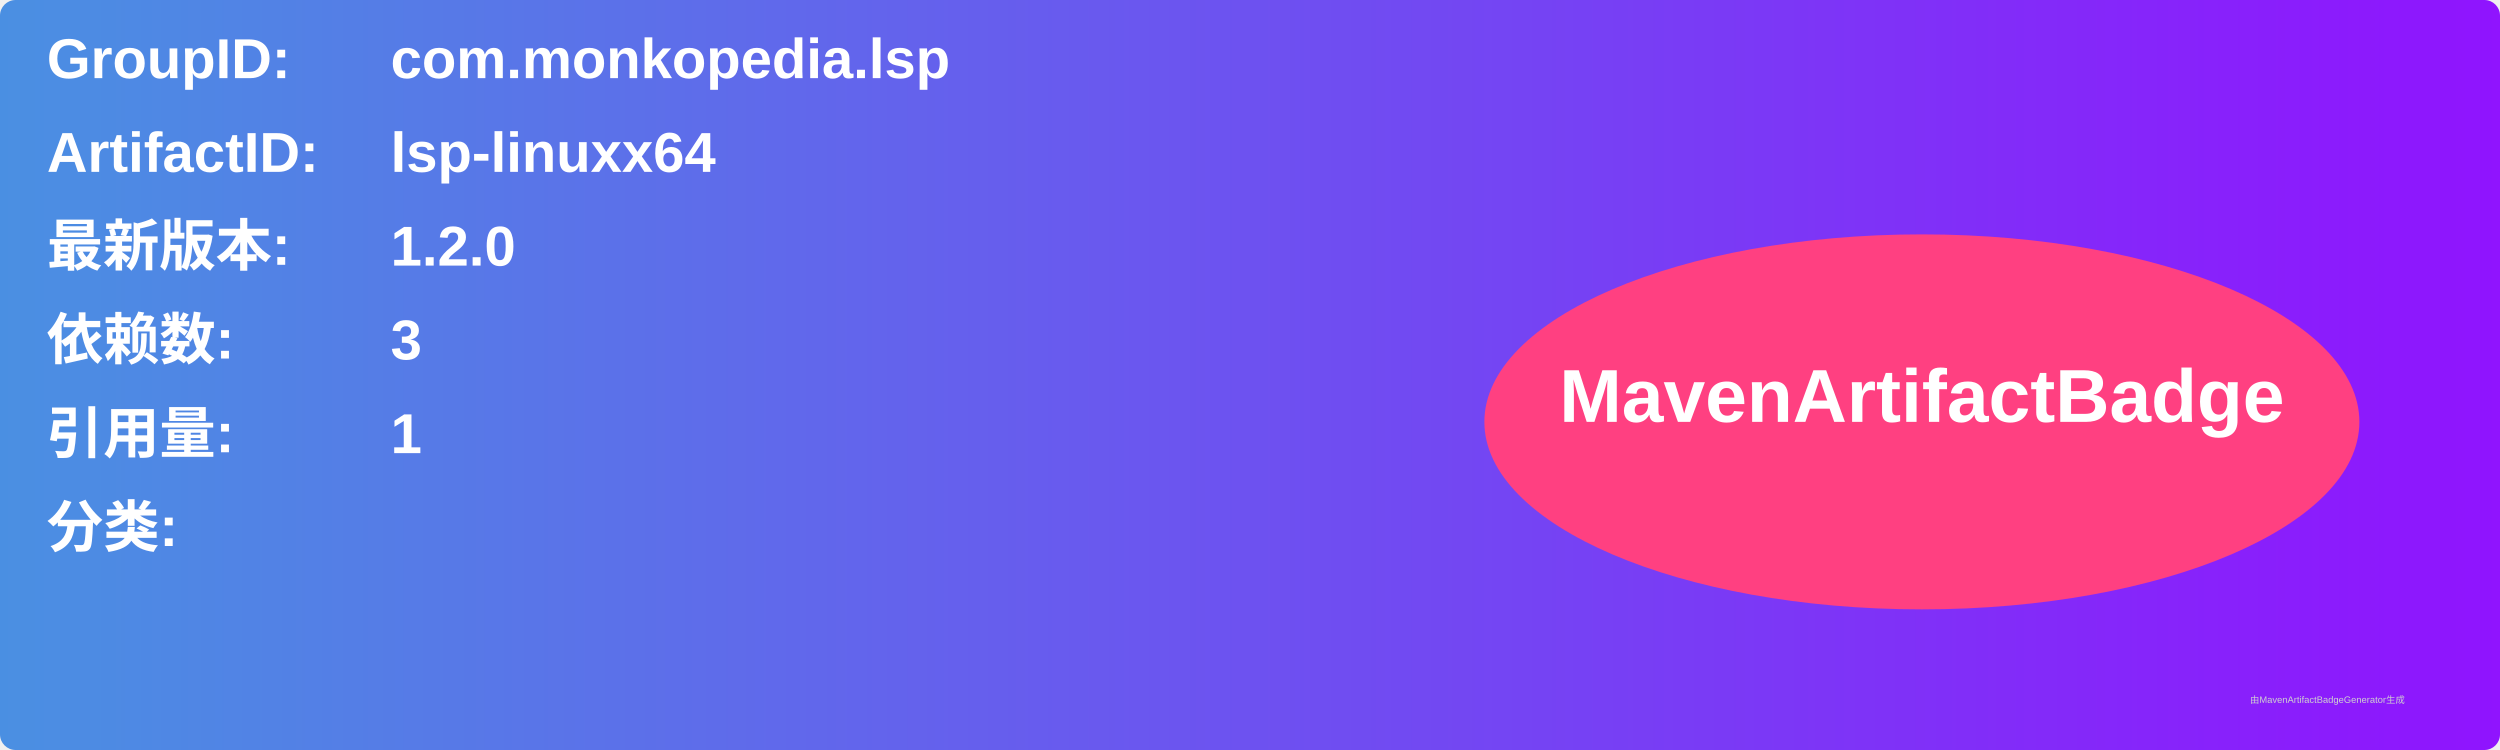
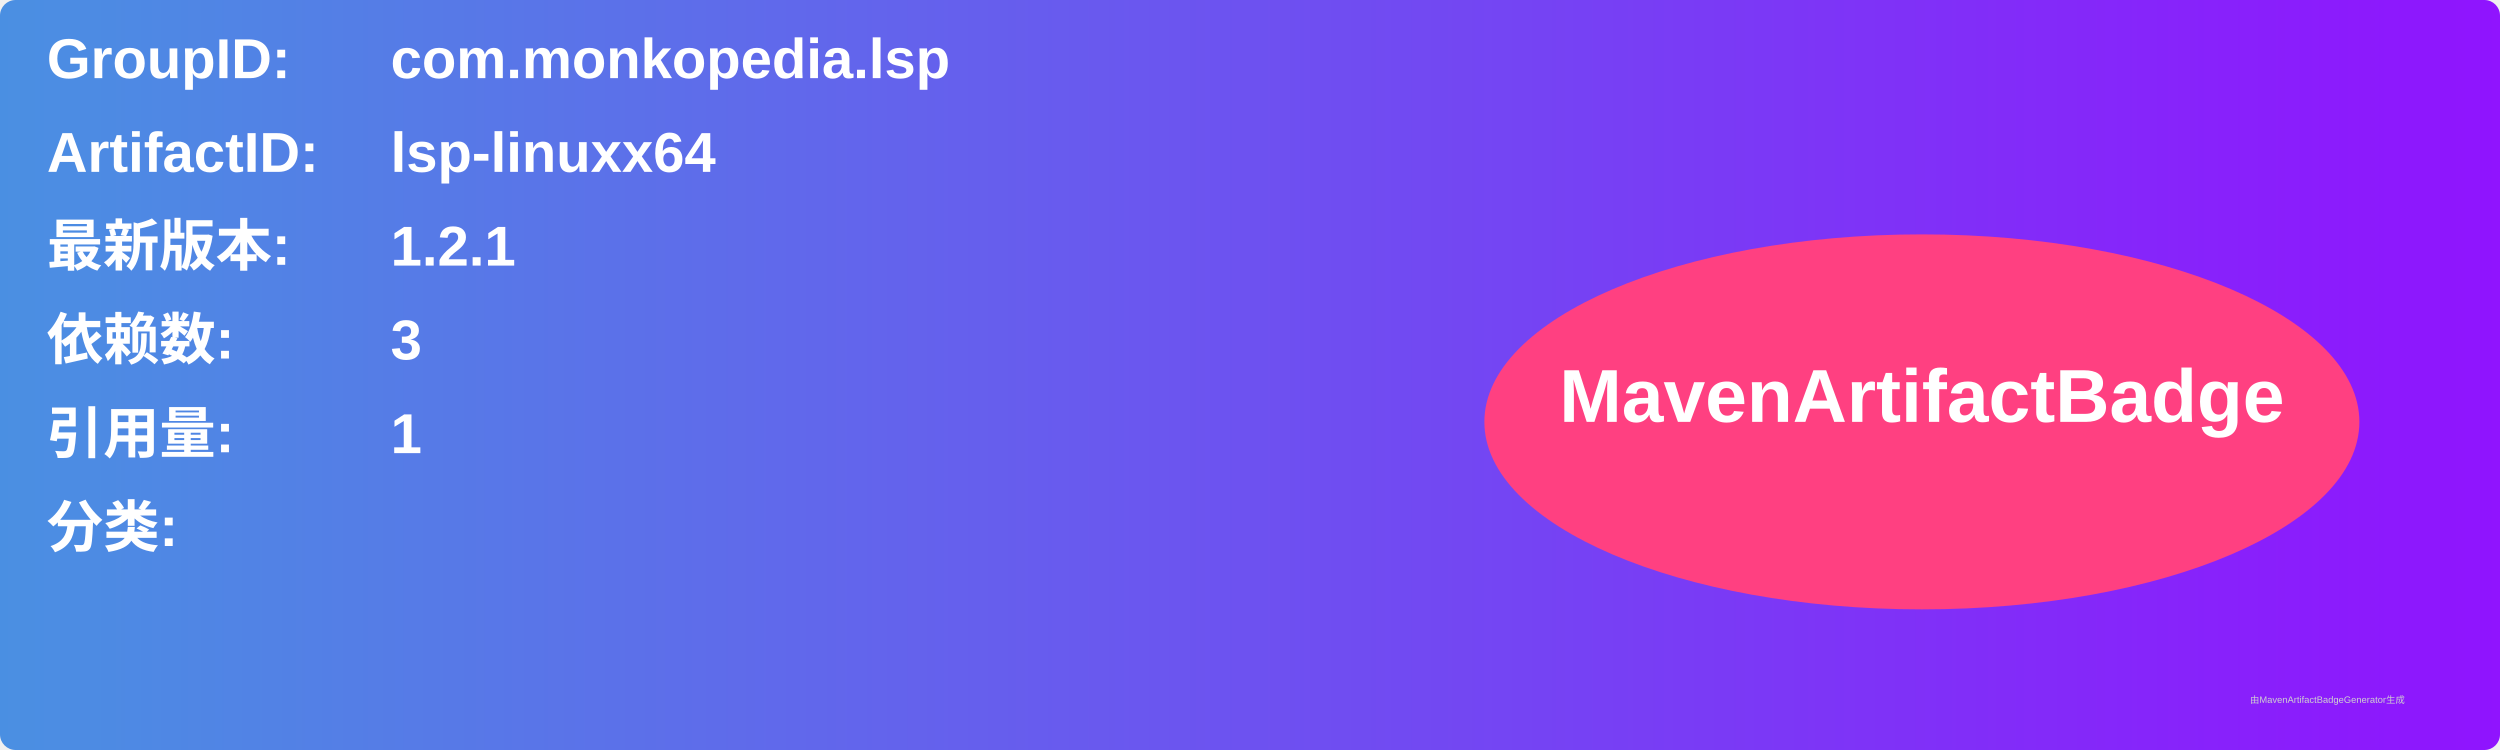
<svg xmlns="http://www.w3.org/2000/svg" width="800" height="240" viewBox="0 0 800 240">
  <linearGradient id="grad" x1="0%" y1="0%" x2="100%" y2="0%">
    <stop offset="0%" stop-color="#4a90e2" />
    <stop offset="100%" stop-color="#9013fe" />
  </linearGradient>
  <rect width="100%" height="100%" rx="5" ry="5" fill="url(#grad)" />
  <g transform="translate(15, 15)">
    <text x="0" y="10" font-family="Arial" font-size="18" fill="white" font-weight="bold" width="260">GroupID:</text>
    <text x="110" y="10" font-family="Arial" font-size="18" fill="white" font-weight="bold" width="460">com.monkopedia.lsp</text>
    <text x="0" y="40" font-family="Arial" font-size="18" fill="white" font-weight="bold" width="260">ArtifactID:</text>
    <text x="110" y="40" font-family="Arial" font-size="18" fill="white" font-weight="bold" width="460">lsp-linuxx64</text>
    <text x="0" y="70" font-family="Arial" font-size="18" fill="white" font-weight="bold">最新版本:</text>
    <text x="110" y="70" font-family="Arial" font-size="18" fill="white" font-weight="bold">
-       <tspan font-weight="bold">1.2.0</tspan>
+       <tspan font-weight="bold">1.2.1</tspan>
    </text>
    <text x="0" y="100" font-family="Arial" font-size="18" fill="white" font-weight="bold">依赖数: </text>
    <text x="110" y="100" font-family="Arial" font-size="18" fill="white">
      <tspan font-weight="bold">3</tspan>
    </text>
    <text x="0" y="130" font-family="Arial" font-size="18" fill="white" font-weight="bold">引用量: </text>
    <text x="110" y="130" font-family="Arial" font-size="18" fill="white">
      <tspan font-weight="bold">1</tspan>
    </text>
    <text x="0" y="160" font-family="Arial" font-size="18" fill="white" font-weight="bold">分类:</text>
    <text x="10" y="190" font-family="Arial" font-size="10" fill="white">
      <tspan font-weight="bold" />
    </text>
    <ellipse cx="600" cy="120" rx="140" ry="60" fill="#ff4081" />
    <text x="600" y="120" text-anchor="middle" font-family="Arial" font-size="24" fill="white" font-weight="bold">MavenArtifactBadge</text>
  </g>
  <text x="720" y="225" font-family="Arial" font-size="3" fill="#d0d0d0">由MavenArtifactBadgeGenerator生成</text>
</svg>
